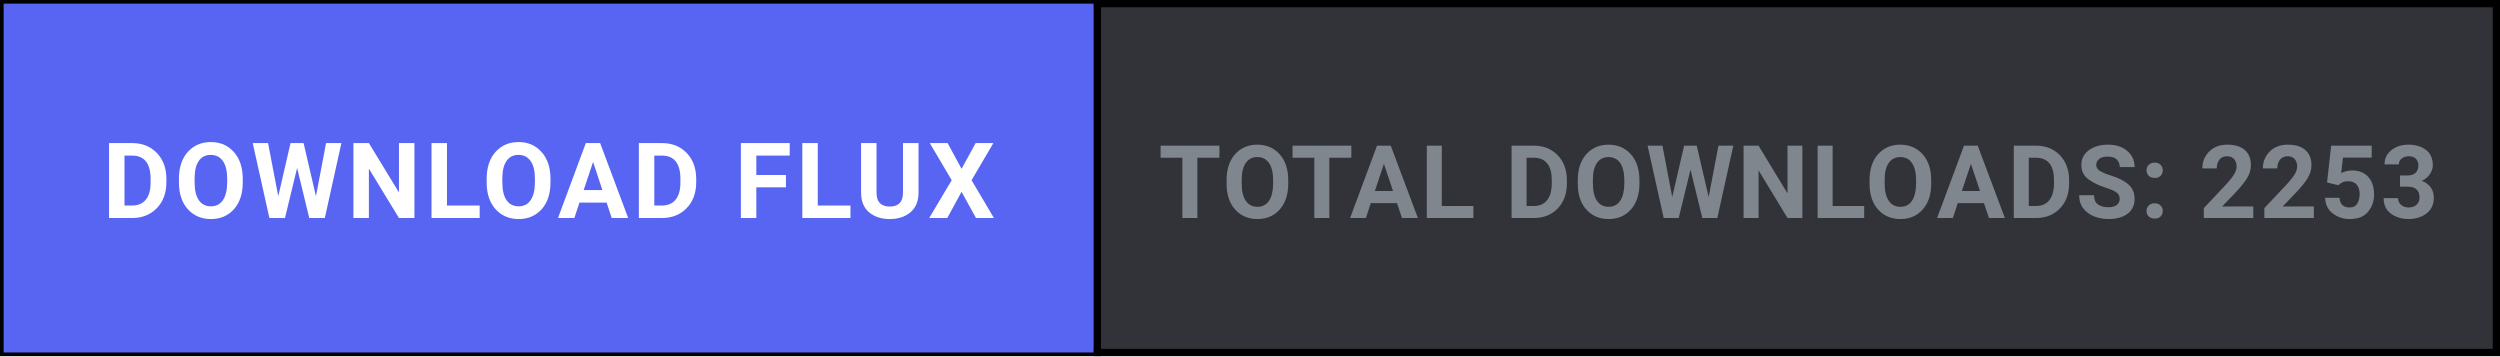
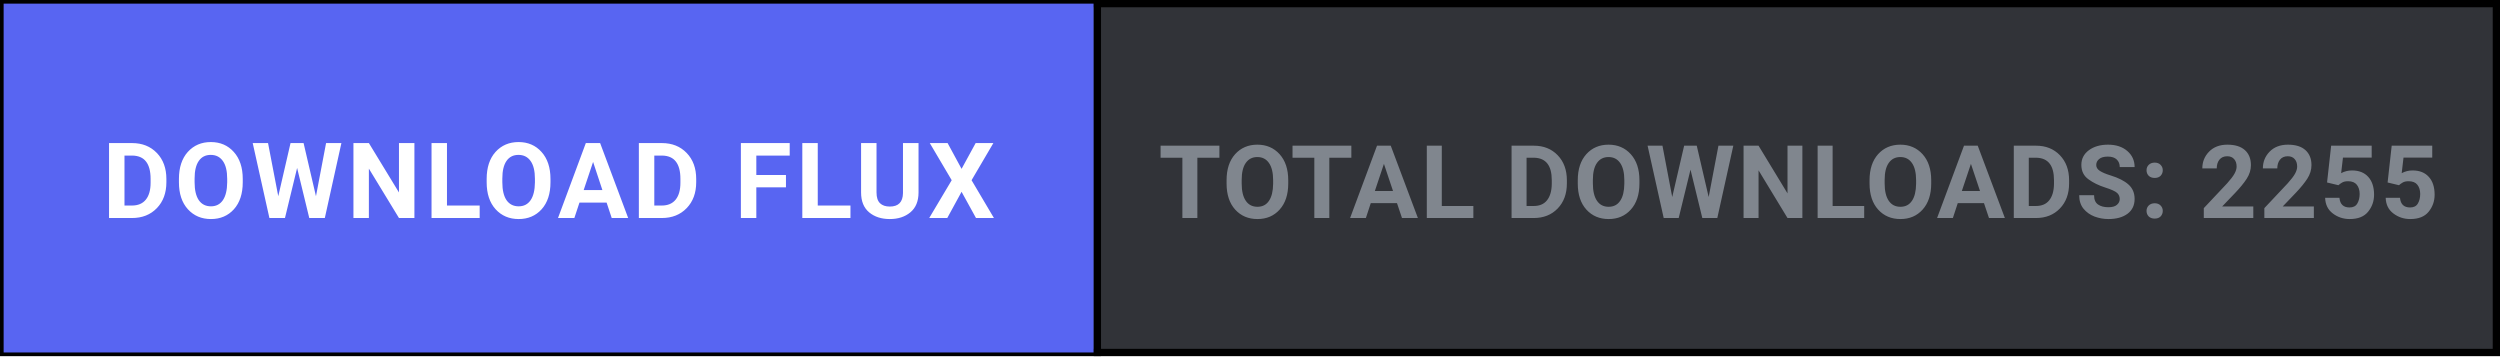
<svg xmlns="http://www.w3.org/2000/svg" width="344" height="49" viewBox="0 0 344 49" fill="none">
  <defs>
    <style>
      .btn-cta { transition: fill 0.15s ease; }
      .btn-cta:hover { fill: #4752c4; }
    </style>
  </defs>
  <rect x="0.5" y="0.5" width="343" height="48" fill="#313338" stroke="#000000" stroke-width="1" />
  <a href="https://github.com/shifatsrm09/FLUX/releases/latest/download/FLUX-Setup.exe" target="_blank" style="cursor: pointer;">
    <rect class="btn-cta" x="0.5" y="0.5" width="150" height="48" fill="#5865F2" />
    <text x="75.5" y="30" fill="#FFFFFF" font-family="-apple-system, BlinkMacSystemFont, 'Segoe UI', Roboto, Helvetica, Arial, sans-serif" font-size="14.5" font-weight="700" text-anchor="middle" letter-spacing="0.5">DOWNLOAD FLUX</text>
  </a>
  <line x1="151" y1="0" x2="151" y2="49" stroke="#000000" stroke-width="1" />
-   <text x="247.5" y="30" fill="#80868E" font-family="-apple-system, BlinkMacSystemFont, 'Segoe UI', Roboto, Helvetica, Arial, sans-serif" font-size="14" font-weight="600" text-anchor="middle" letter-spacing="0.3">TOTAL DOWNLOADS: 2253</text>
+   <text x="247.5" y="30" fill="#80868E" font-family="-apple-system, BlinkMacSystemFont, 'Segoe UI', Roboto, Helvetica, Arial, sans-serif" font-size="14" font-weight="600" text-anchor="middle" letter-spacing="0.3">TOTAL DOWNLOADS: 2255</text>
</svg>
